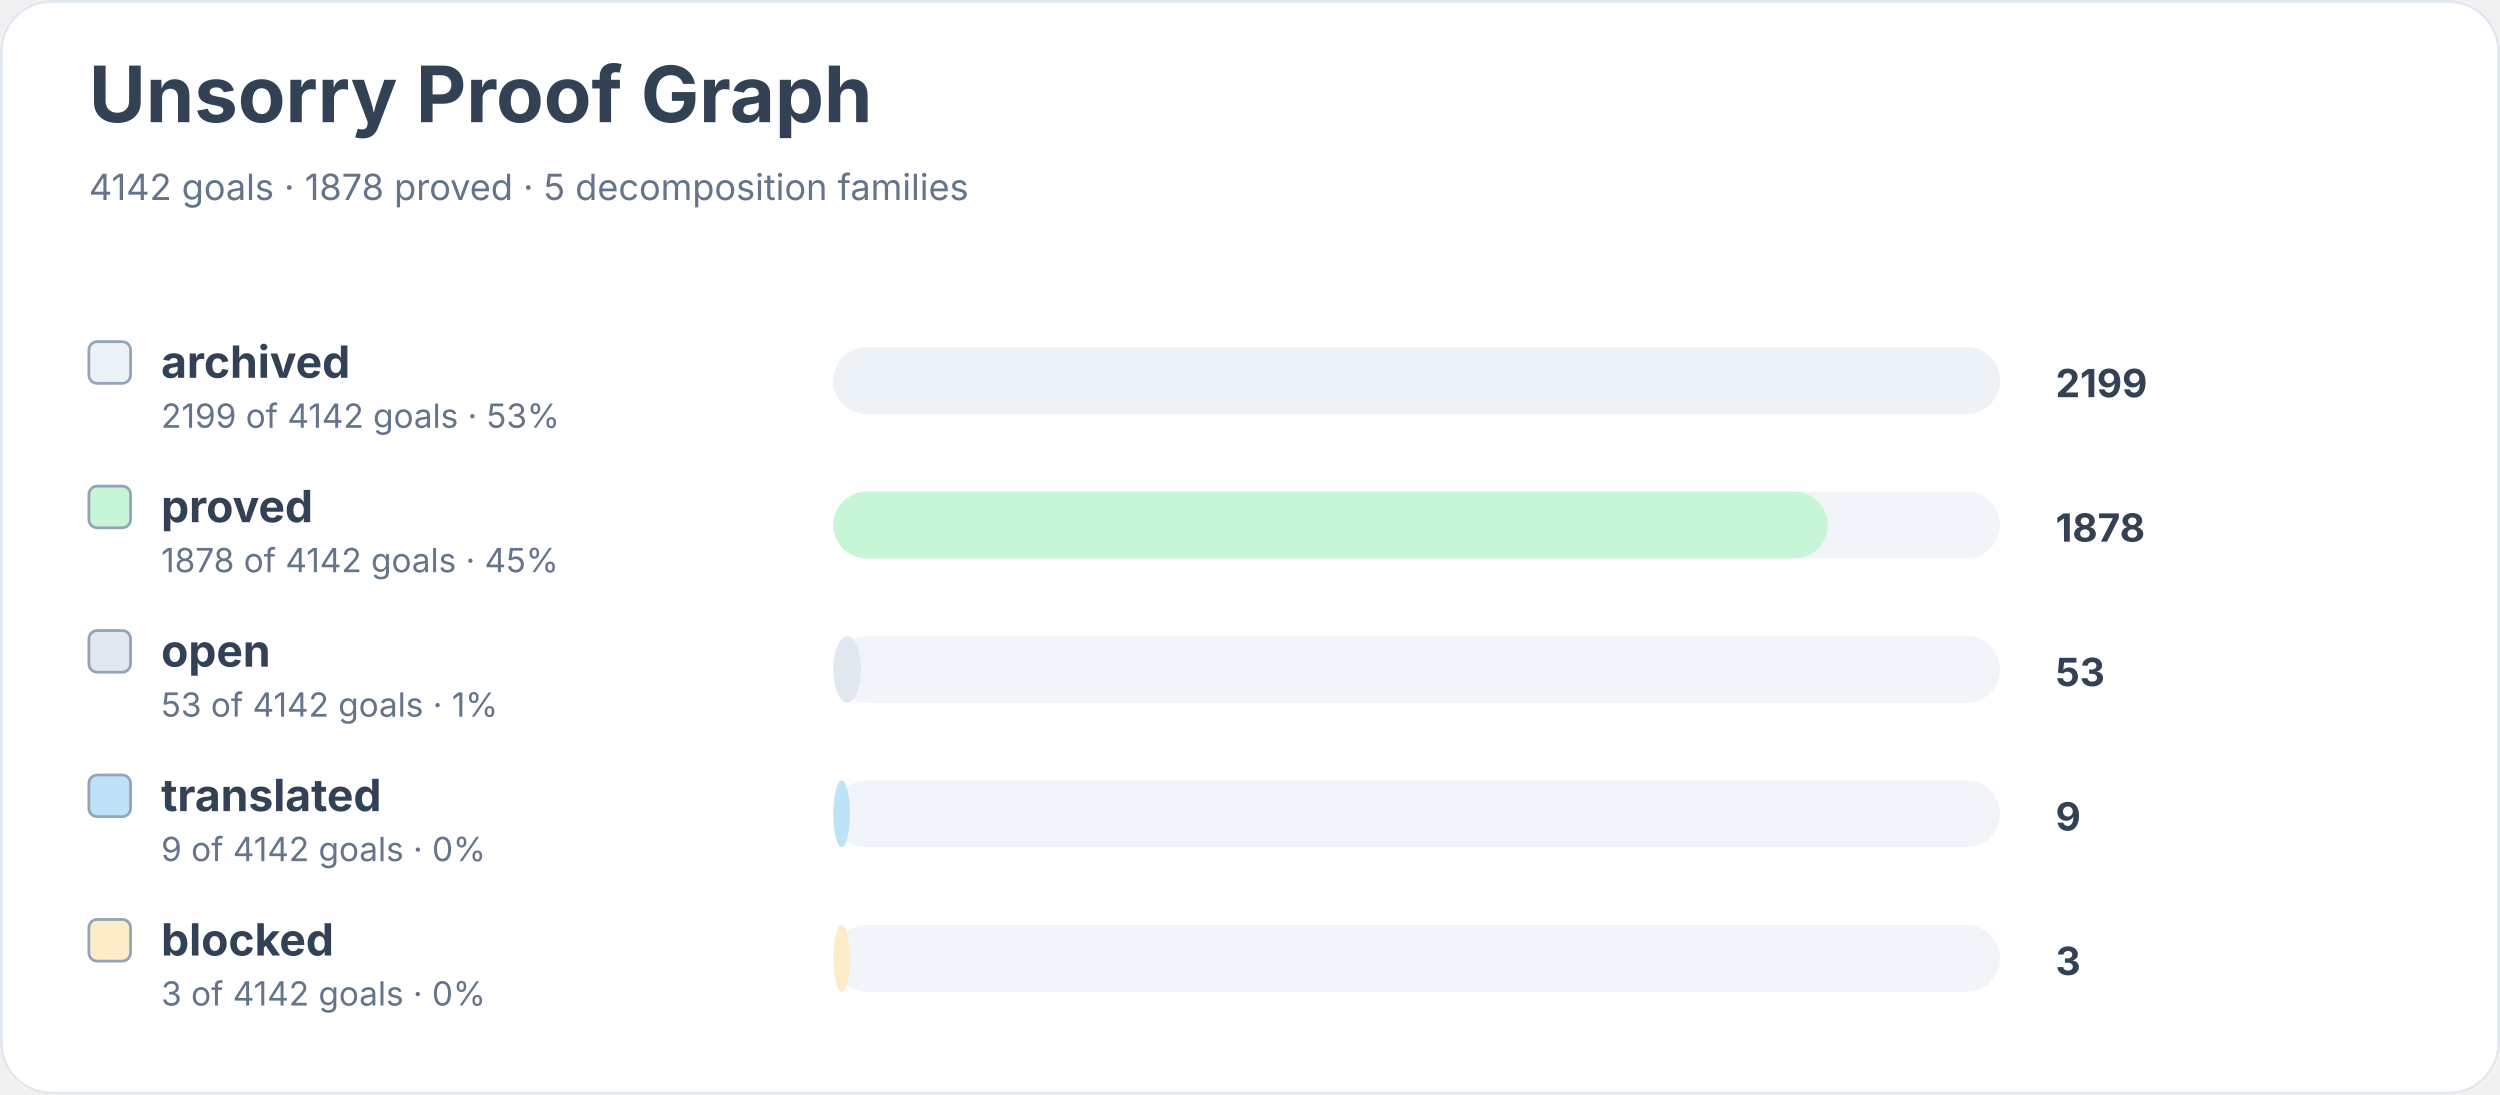
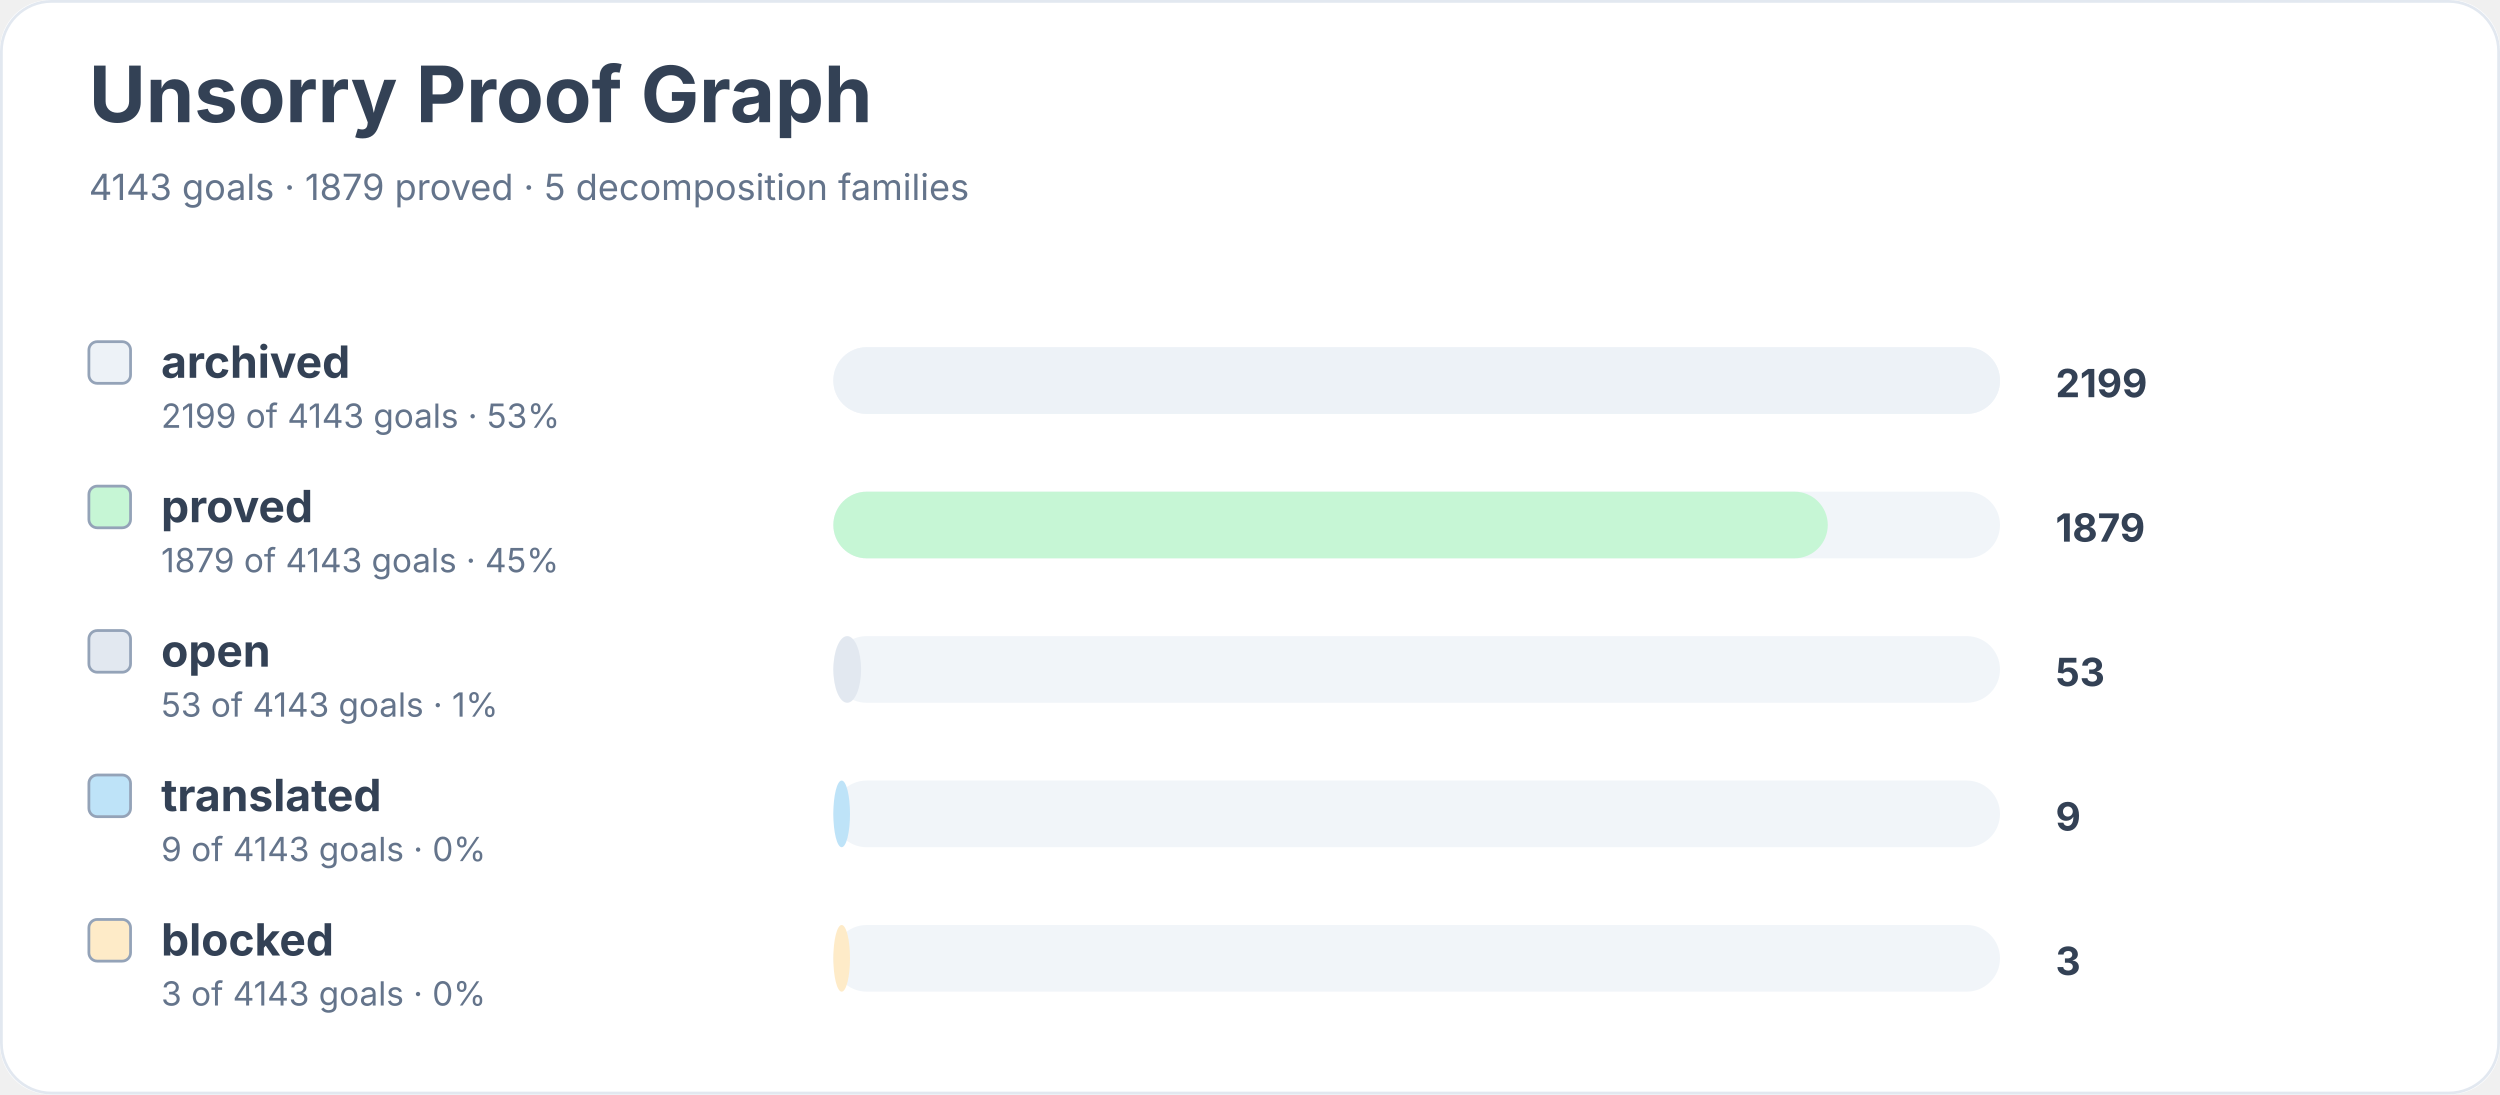
<svg xmlns="http://www.w3.org/2000/svg" width="900" height="394" viewBox="0 0 900 394" role="img" aria-labelledby="title desc">
  <rect width="900" height="100%" rx="18" fill="#ffffff" />
  <rect x="0.5" y="0.5" width="899" height="393" rx="18" fill="none" stroke="#e2e8f0" />
  <text x="32" y="44" font-family="Inter, system-ui, sans-serif" font-size="28" font-weight="700" fill="#334155">Unsorry Proof Graph</text>
-   <text x="32" y="72" font-family="Inter, system-ui, sans-serif" font-size="13" fill="#64748b">4142 goals · 1878 proved · 5 decomposition families</text>
+   <text x="32" y="72" font-family="Inter, system-ui, sans-serif" font-size="13" fill="#64748b">4143 goals · 1879 proved · 5 decomposition families</text>
  <rect x="32" y="123" width="15" height="15" rx="3" fill="#edf2f7" stroke="#94a3b8" />
  <text x="58" y="136" font-family="Inter, system-ui, sans-serif" font-size="16" font-weight="650" fill="#334155">archived</text>
-   <text x="58" y="154" font-family="Inter, system-ui, sans-serif" font-size="12" fill="#64748b">2199 of 4142 goals · 53%</text>
+   <text x="58" y="154" font-family="Inter, system-ui, sans-serif" font-size="12" fill="#64748b">2199 of 4143 goals · 53%</text>
  <rect x="300" y="125" width="420" height="24" rx="12" fill="#f1f5f9" />
  <rect x="300" y="125" width="420" height="24" rx="12" fill="#edf2f7" />
  <text x="740" y="143" font-family="Inter, system-ui, sans-serif" font-size="14" font-weight="700" fill="#334155">2199</text>
  <rect x="32" y="175" width="15" height="15" rx="3" fill="#c6f6d5" stroke="#94a3b8" />
  <text x="58" y="188" font-family="Inter, system-ui, sans-serif" font-size="16" font-weight="650" fill="#334155">proved</text>
-   <text x="58" y="206" font-family="Inter, system-ui, sans-serif" font-size="12" fill="#64748b">1878 of 4142 goals · 45%</text>
+   <text x="58" y="206" font-family="Inter, system-ui, sans-serif" font-size="12" fill="#64748b">1879 of 4143 goals · 45%</text>
  <rect x="300" y="177" width="420" height="24" rx="12" fill="#f1f5f9" />
  <rect x="300" y="177" width="358" height="24" rx="12" fill="#c6f6d5" />
-   <text x="740" y="195" font-family="Inter, system-ui, sans-serif" font-size="14" font-weight="700" fill="#334155">1878</text>
+   <text x="740" y="195" font-family="Inter, system-ui, sans-serif" font-size="14" font-weight="700" fill="#334155">1879</text>
  <rect x="32" y="227" width="15" height="15" rx="3" fill="#e2e8f0" stroke="#94a3b8" />
  <text x="58" y="240" font-family="Inter, system-ui, sans-serif" font-size="16" font-weight="650" fill="#334155">open</text>
-   <text x="58" y="258" font-family="Inter, system-ui, sans-serif" font-size="12" fill="#64748b">53 of 4142 goals · 1%</text>
+   <text x="58" y="258" font-family="Inter, system-ui, sans-serif" font-size="12" fill="#64748b">53 of 4143 goals · 1%</text>
  <rect x="300" y="229" width="420" height="24" rx="12" fill="#f1f5f9" />
  <rect x="300" y="229" width="10" height="24" rx="12" fill="#e2e8f0" />
  <text x="740" y="247" font-family="Inter, system-ui, sans-serif" font-size="14" font-weight="700" fill="#334155">53</text>
  <rect x="32" y="279" width="15" height="15" rx="3" fill="#bee3f8" stroke="#94a3b8" />
  <text x="58" y="292" font-family="Inter, system-ui, sans-serif" font-size="16" font-weight="650" fill="#334155">translated</text>
-   <text x="58" y="310" font-family="Inter, system-ui, sans-serif" font-size="12" fill="#64748b">9 of 4142 goals · 0%</text>
+   <text x="58" y="310" font-family="Inter, system-ui, sans-serif" font-size="12" fill="#64748b">9 of 4143 goals · 0%</text>
  <rect x="300" y="281" width="420" height="24" rx="12" fill="#f1f5f9" />
  <rect x="300" y="281" width="6" height="24" rx="12" fill="#bee3f8" />
  <text x="740" y="299" font-family="Inter, system-ui, sans-serif" font-size="14" font-weight="700" fill="#334155">9</text>
  <rect x="32" y="331" width="15" height="15" rx="3" fill="#feebc8" stroke="#94a3b8" />
  <text x="58" y="344" font-family="Inter, system-ui, sans-serif" font-size="16" font-weight="650" fill="#334155">blocked</text>
-   <text x="58" y="362" font-family="Inter, system-ui, sans-serif" font-size="12" fill="#64748b">3 of 4142 goals · 0%</text>
+   <text x="58" y="362" font-family="Inter, system-ui, sans-serif" font-size="12" fill="#64748b">3 of 4143 goals · 0%</text>
  <rect x="300" y="333" width="420" height="24" rx="12" fill="#f1f5f9" />
  <rect x="300" y="333" width="6" height="24" rx="12" fill="#feebc8" />
  <text x="740" y="351" font-family="Inter, system-ui, sans-serif" font-size="14" font-weight="700" fill="#334155">3</text>
</svg>
